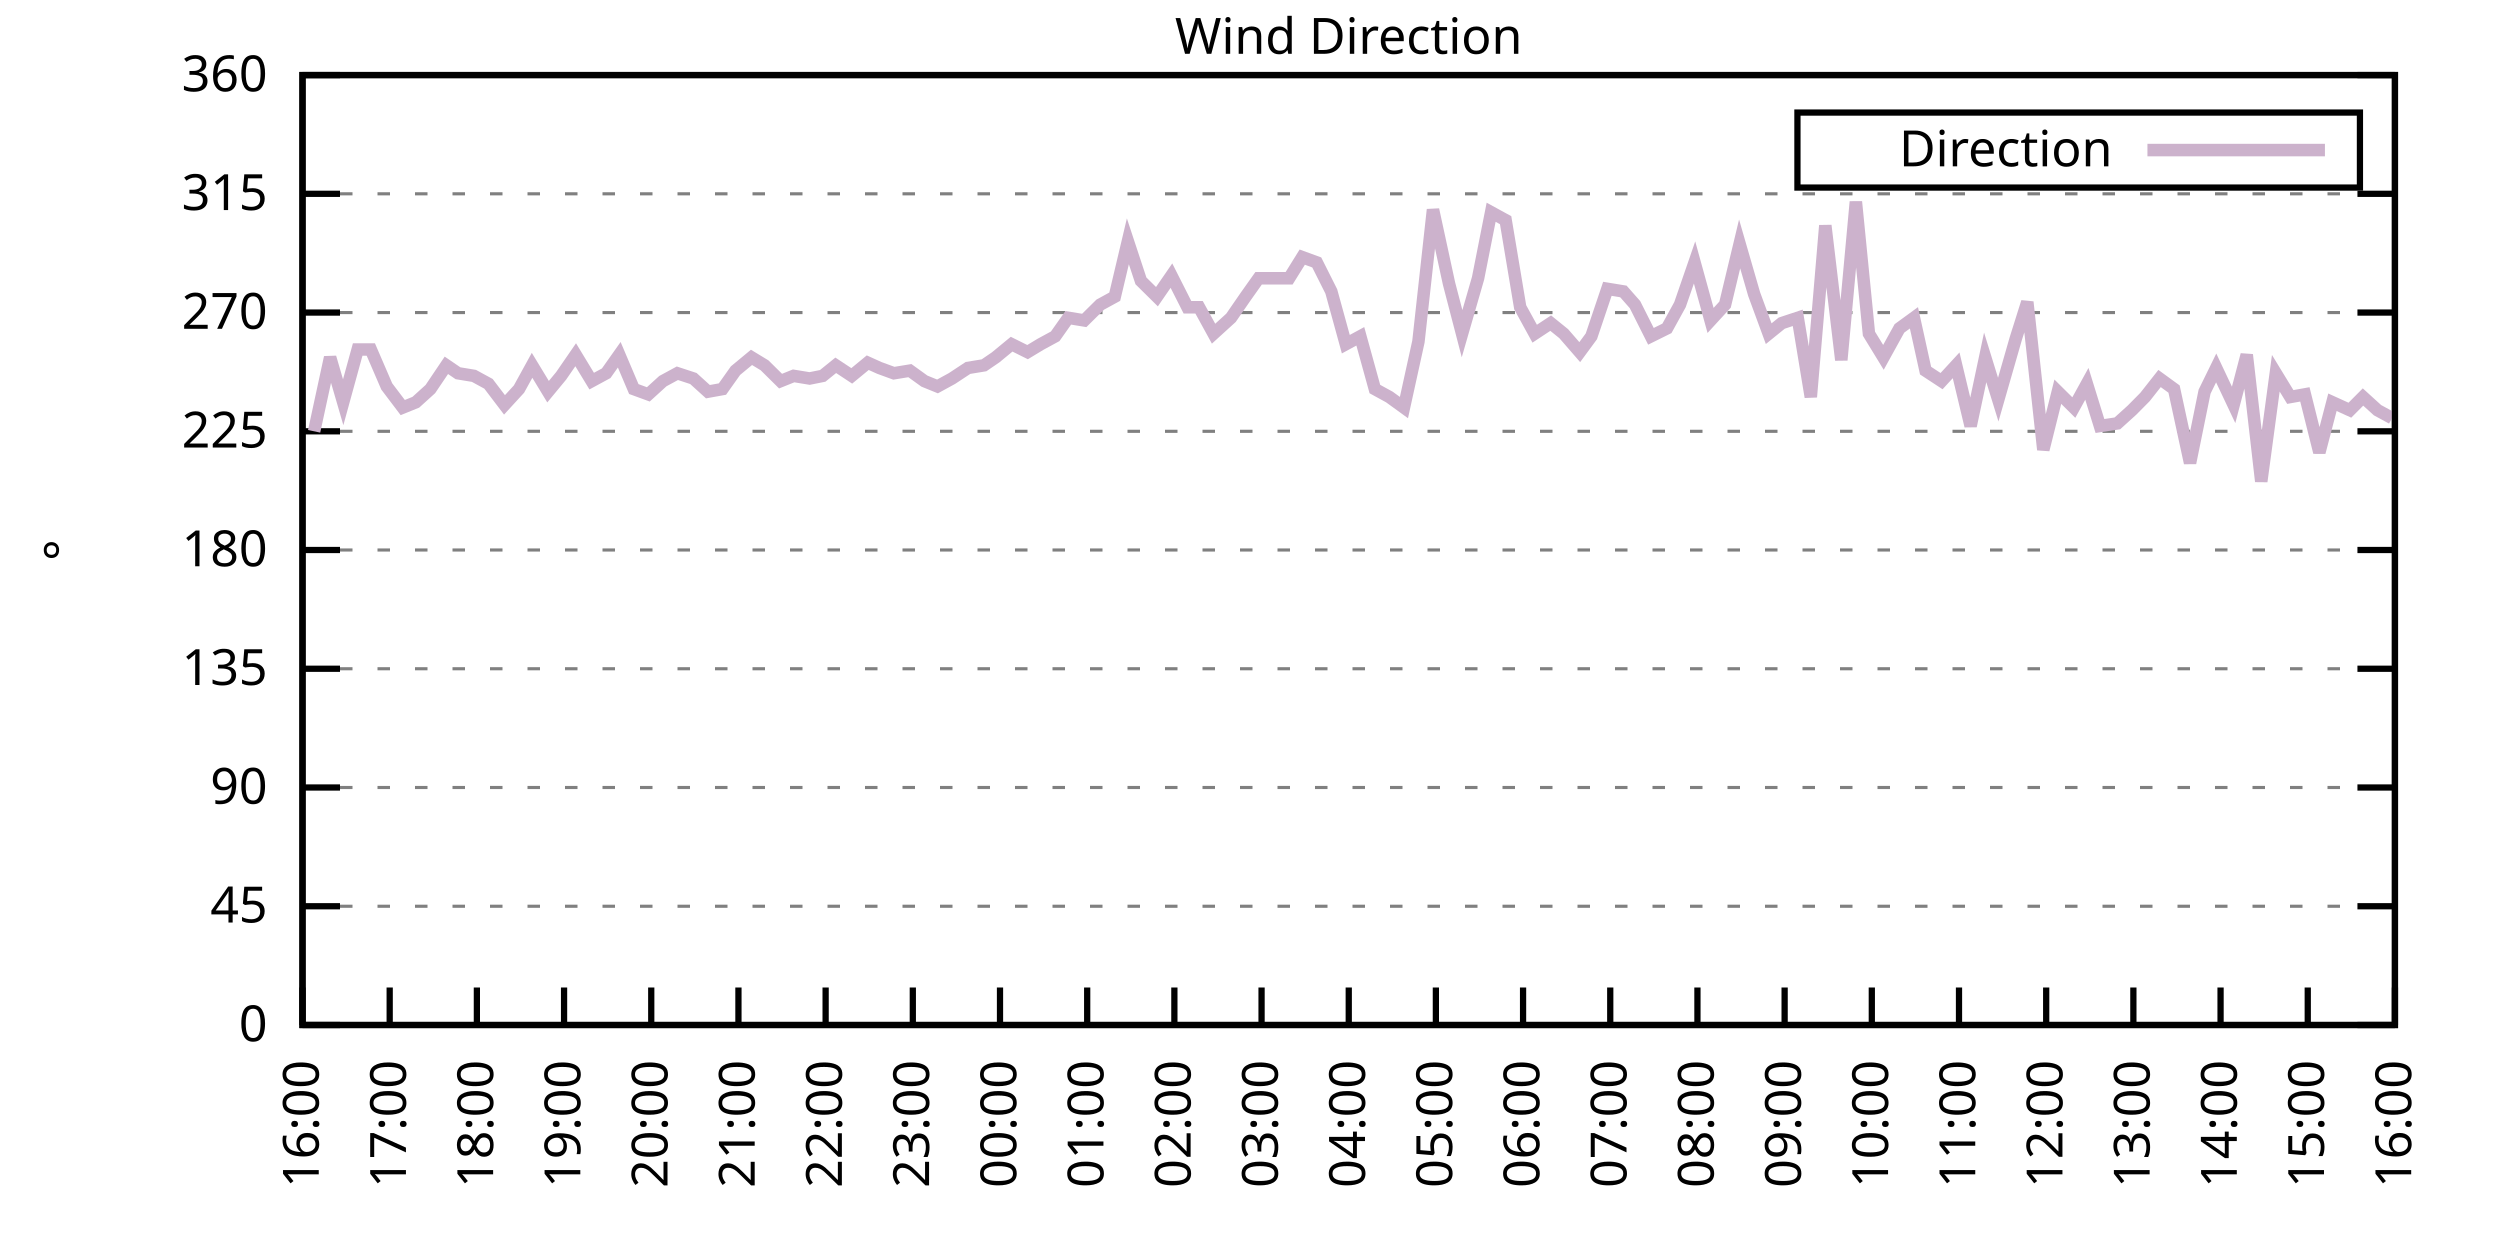
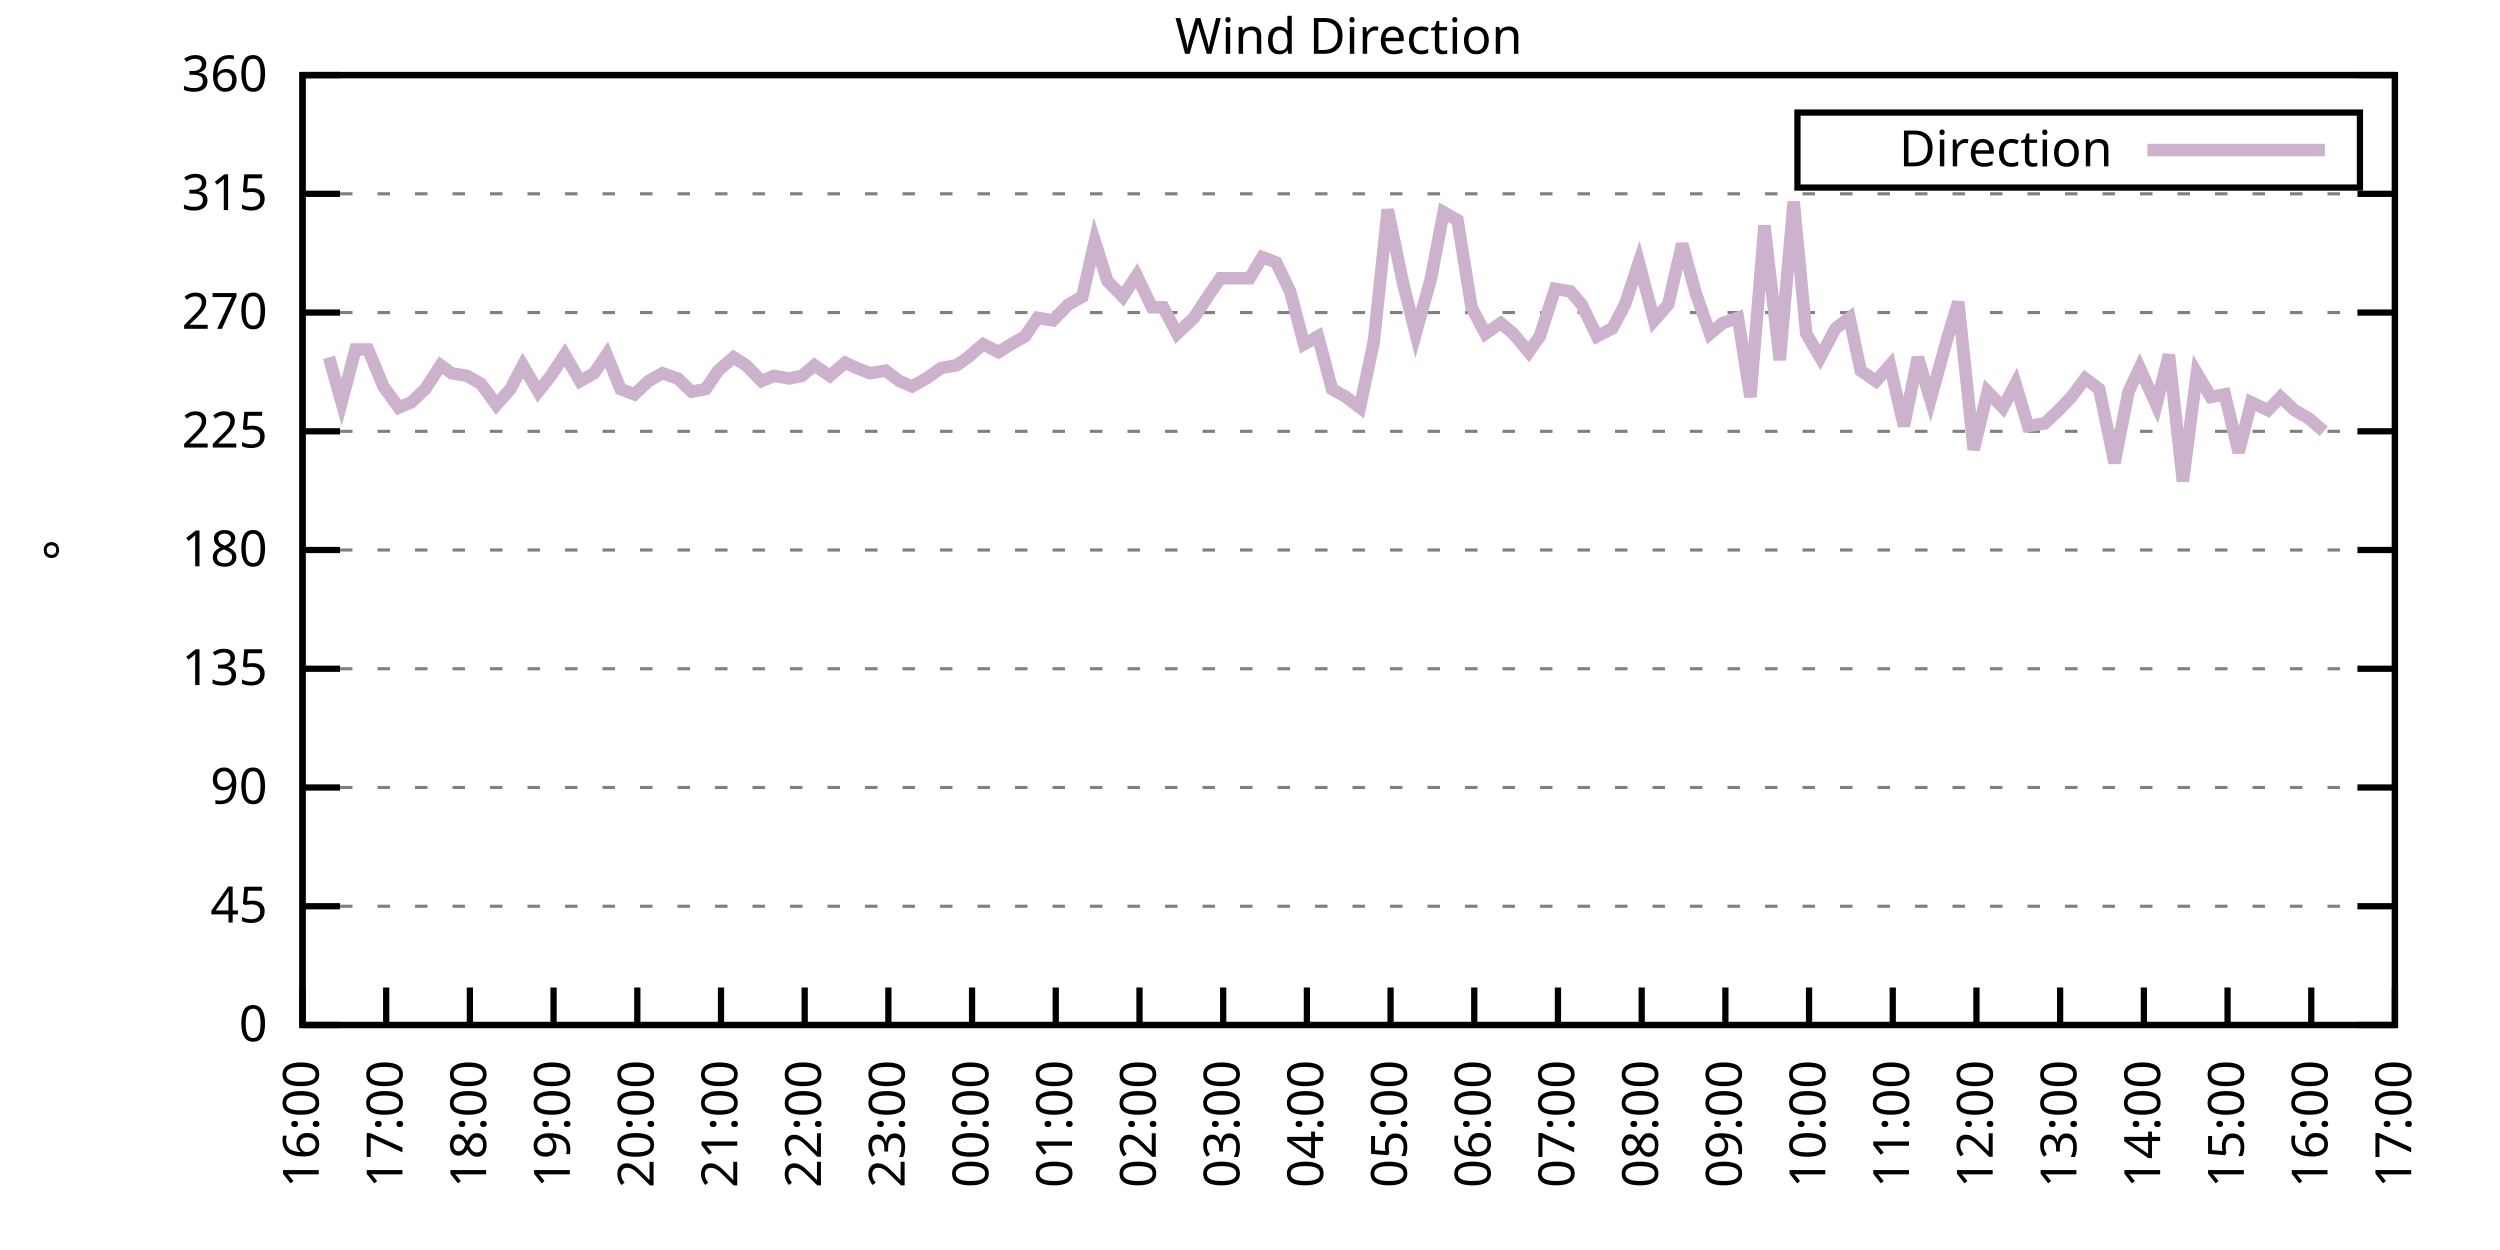
<svg xmlns="http://www.w3.org/2000/svg" xmlns:xlink="http://www.w3.org/1999/xlink" width="400" height="200" viewBox="0 0 400 200">
  <g id="gnuplot_canvas">
    <rect x="0" y="0" width="400" height="200" fill="none" />
    <defs>
      <circle id="gpDot" r="0.5" stroke-width="0.5" stroke="currentColor" />
      <path id="gpPt0" stroke-width="0.333" stroke="currentColor" d="M-1,0 h2 M0,-1 v2" />
      <path id="gpPt1" stroke-width="0.333" stroke="currentColor" d="M-1,-1 L1,1 M1,-1 L-1,1" />
      <path id="gpPt2" stroke-width="0.333" stroke="currentColor" d="M-1,0 L1,0 M0,-1 L0,1 M-1,-1 L1,1 M-1,1 L1,-1" />
      <rect id="gpPt3" stroke-width="0.333" stroke="currentColor" x="-1" y="-1" width="2" height="2" />
      <rect id="gpPt4" stroke-width="0.333" stroke="currentColor" fill="currentColor" x="-1" y="-1" width="2" height="2" />
      <circle id="gpPt5" stroke-width="0.333" stroke="currentColor" cx="0" cy="0" r="1" />
      <use xlink:href="#gpPt5" id="gpPt6" fill="currentColor" stroke="none" />
      <path id="gpPt7" stroke-width="0.333" stroke="currentColor" d="M0,-1.33 L-1.33,0.67 L1.33,0.67 z" />
      <use xlink:href="#gpPt7" id="gpPt8" fill="currentColor" stroke="none" />
      <use xlink:href="#gpPt7" id="gpPt9" stroke="currentColor" transform="rotate(180)" />
      <use xlink:href="#gpPt9" id="gpPt10" fill="currentColor" stroke="none" />
      <use xlink:href="#gpPt3" id="gpPt11" stroke="currentColor" transform="rotate(45)" />
      <use xlink:href="#gpPt11" id="gpPt12" fill="currentColor" stroke="none" />
      <path id="gpPt13" stroke-width="0.333" stroke="currentColor" d="M0,1.330 L1.265,0.411 L0.782,-1.067 L-0.782,-1.076 L-1.265,0.411 z" />
      <use xlink:href="#gpPt13" id="gpPt14" fill="currentColor" stroke="none" />
      <filter id="textbox" filterUnits="objectBoundingBox" x="0" y="0" height="1" width="1">
        <feFlood flood-color="white" flood-opacity="1" result="bgnd" />
        <feComposite in="SourceGraphic" in2="bgnd" operator="atop" />
      </filter>
      <filter id="greybox" filterUnits="objectBoundingBox" x="0" y="0" height="1" width="1">
        <feFlood flood-color="lightgrey" flood-opacity="1" result="grey" />
        <feComposite in="SourceGraphic" in2="grey" operator="atop" />
      </filter>
    </defs>
    <g fill="none" color="white" stroke="currentColor" stroke-width="1.00" stroke-linecap="butt" stroke-linejoin="miter">
</g>
    <g fill="none" color="black" stroke="currentColor" stroke-width="1.00" stroke-linecap="butt" stroke-linejoin="miter">
      <g stroke="none" shape-rendering="crispEdges">
        <polygon fill="rgb(255, 255, 255)" points="48.40,164.00 383.18,164.00 383.18,12.02 48.40,12.02 " />
      </g>
    </g>
    <g fill="none" color="black" stroke="currentColor" stroke-width="1.00" stroke-linecap="butt" stroke-linejoin="miter">
</g>
    <g fill="none" color="black" stroke="black" stroke-width="0.50" stroke-linecap="butt" stroke-linejoin="miter">
</g>
    <g fill="none" color="gray" stroke="currentColor" stroke-width="0.50" stroke-linecap="butt" stroke-linejoin="miter">
      <path stroke="gray" stroke-dasharray="2,4" class="gridline" d="M48.40,164.00 L383.19,164.00  " />
    </g>
    <g fill="none" color="gray" stroke="gray" stroke-width="1.00" stroke-linecap="butt" stroke-linejoin="miter">
</g>
    <g fill="none" color="black" stroke="currentColor" stroke-width="1.00" stroke-linecap="butt" stroke-linejoin="miter">
      <path stroke="black" d="M48.40,164.00 L54.40,164.00 M383.19,164.00 L377.19,164.00  " />
      <g transform="translate(42.80,166.60)" stroke="none" fill="black" font-family="Sans" font-size="8.00" text-anchor="end">
        <text>
          <tspan font-family="Sans"> 0</tspan>
        </text>
      </g>
    </g>
    <g fill="none" color="black" stroke="currentColor" stroke-width="1.00" stroke-linecap="butt" stroke-linejoin="miter">
</g>
    <g fill="none" color="black" stroke="black" stroke-width="0.50" stroke-linecap="butt" stroke-linejoin="miter">
</g>
    <g fill="none" color="gray" stroke="currentColor" stroke-width="0.50" stroke-linecap="butt" stroke-linejoin="miter">
      <path stroke="gray" stroke-dasharray="2,4" class="gridline" d="M48.40,145.00 L383.19,145.00  " />
    </g>
    <g fill="none" color="gray" stroke="gray" stroke-width="1.00" stroke-linecap="butt" stroke-linejoin="miter">
</g>
    <g fill="none" color="black" stroke="currentColor" stroke-width="1.00" stroke-linecap="butt" stroke-linejoin="miter">
      <path stroke="black" d="M48.40,145.00 L54.40,145.00 M383.19,145.00 L377.19,145.00  " />
      <g transform="translate(42.80,147.60)" stroke="none" fill="black" font-family="Sans" font-size="8.00" text-anchor="end">
        <text>
          <tspan font-family="Sans"> 45</tspan>
        </text>
      </g>
    </g>
    <g fill="none" color="black" stroke="currentColor" stroke-width="1.00" stroke-linecap="butt" stroke-linejoin="miter">
</g>
    <g fill="none" color="black" stroke="black" stroke-width="0.50" stroke-linecap="butt" stroke-linejoin="miter">
</g>
    <g fill="none" color="gray" stroke="currentColor" stroke-width="0.50" stroke-linecap="butt" stroke-linejoin="miter">
      <path stroke="gray" stroke-dasharray="2,4" class="gridline" d="M48.40,126.00 L383.19,126.00  " />
    </g>
    <g fill="none" color="gray" stroke="gray" stroke-width="1.00" stroke-linecap="butt" stroke-linejoin="miter">
</g>
    <g fill="none" color="black" stroke="currentColor" stroke-width="1.00" stroke-linecap="butt" stroke-linejoin="miter">
      <path stroke="black" d="M48.40,126.00 L54.40,126.00 M383.19,126.00 L377.19,126.00  " />
      <g transform="translate(42.80,128.60)" stroke="none" fill="black" font-family="Sans" font-size="8.00" text-anchor="end">
        <text>
          <tspan font-family="Sans"> 90</tspan>
        </text>
      </g>
    </g>
    <g fill="none" color="black" stroke="currentColor" stroke-width="1.00" stroke-linecap="butt" stroke-linejoin="miter">
</g>
    <g fill="none" color="black" stroke="black" stroke-width="0.50" stroke-linecap="butt" stroke-linejoin="miter">
</g>
    <g fill="none" color="gray" stroke="currentColor" stroke-width="0.50" stroke-linecap="butt" stroke-linejoin="miter">
      <path stroke="gray" stroke-dasharray="2,4" class="gridline" d="M48.40,107.00 L383.19,107.00  " />
    </g>
    <g fill="none" color="gray" stroke="gray" stroke-width="1.00" stroke-linecap="butt" stroke-linejoin="miter">
</g>
    <g fill="none" color="black" stroke="currentColor" stroke-width="1.00" stroke-linecap="butt" stroke-linejoin="miter">
      <path stroke="black" d="M48.40,107.00 L54.40,107.00 M383.19,107.00 L377.19,107.00  " />
      <g transform="translate(42.80,109.60)" stroke="none" fill="black" font-family="Sans" font-size="8.00" text-anchor="end">
        <text>
          <tspan font-family="Sans"> 135</tspan>
        </text>
      </g>
    </g>
    <g fill="none" color="black" stroke="currentColor" stroke-width="1.00" stroke-linecap="butt" stroke-linejoin="miter">
</g>
    <g fill="none" color="black" stroke="black" stroke-width="0.50" stroke-linecap="butt" stroke-linejoin="miter">
</g>
    <g fill="none" color="gray" stroke="currentColor" stroke-width="0.50" stroke-linecap="butt" stroke-linejoin="miter">
      <path stroke="gray" stroke-dasharray="2,4" class="gridline" d="M48.40,88.00 L383.19,88.00  " />
    </g>
    <g fill="none" color="gray" stroke="gray" stroke-width="1.00" stroke-linecap="butt" stroke-linejoin="miter">
</g>
    <g fill="none" color="black" stroke="currentColor" stroke-width="1.00" stroke-linecap="butt" stroke-linejoin="miter">
      <path stroke="black" d="M48.40,88.00 L54.40,88.00 M383.19,88.00 L377.19,88.00  " />
      <g transform="translate(42.80,90.60)" stroke="none" fill="black" font-family="Sans" font-size="8.00" text-anchor="end">
        <text>
          <tspan font-family="Sans"> 180</tspan>
        </text>
      </g>
    </g>
    <g fill="none" color="black" stroke="currentColor" stroke-width="1.00" stroke-linecap="butt" stroke-linejoin="miter">
</g>
    <g fill="none" color="black" stroke="black" stroke-width="0.50" stroke-linecap="butt" stroke-linejoin="miter">
</g>
    <g fill="none" color="gray" stroke="currentColor" stroke-width="0.50" stroke-linecap="butt" stroke-linejoin="miter">
      <path stroke="gray" stroke-dasharray="2,4" class="gridline" d="M48.40,69.01 L383.19,69.01  " />
    </g>
    <g fill="none" color="gray" stroke="gray" stroke-width="1.00" stroke-linecap="butt" stroke-linejoin="miter">
</g>
    <g fill="none" color="black" stroke="currentColor" stroke-width="1.00" stroke-linecap="butt" stroke-linejoin="miter">
      <path stroke="black" d="M48.40,69.01 L54.40,69.01 M383.19,69.01 L377.19,69.01  " />
      <g transform="translate(42.80,71.61)" stroke="none" fill="black" font-family="Sans" font-size="8.00" text-anchor="end">
        <text>
          <tspan font-family="Sans"> 225</tspan>
        </text>
      </g>
    </g>
    <g fill="none" color="black" stroke="currentColor" stroke-width="1.00" stroke-linecap="butt" stroke-linejoin="miter">
</g>
    <g fill="none" color="black" stroke="black" stroke-width="0.50" stroke-linecap="butt" stroke-linejoin="miter">
</g>
    <g fill="none" color="gray" stroke="currentColor" stroke-width="0.50" stroke-linecap="butt" stroke-linejoin="miter">
      <path stroke="gray" stroke-dasharray="2,4" class="gridline" d="M48.40,50.01 L383.19,50.01  " />
    </g>
    <g fill="none" color="gray" stroke="gray" stroke-width="1.00" stroke-linecap="butt" stroke-linejoin="miter">
</g>
    <g fill="none" color="black" stroke="currentColor" stroke-width="1.00" stroke-linecap="butt" stroke-linejoin="miter">
      <path stroke="black" d="M48.40,50.01 L54.40,50.01 M383.19,50.01 L377.19,50.01  " />
      <g transform="translate(42.80,52.61)" stroke="none" fill="black" font-family="Sans" font-size="8.00" text-anchor="end">
        <text>
          <tspan font-family="Sans"> 270</tspan>
        </text>
      </g>
    </g>
    <g fill="none" color="black" stroke="currentColor" stroke-width="1.00" stroke-linecap="butt" stroke-linejoin="miter">
</g>
    <g fill="none" color="black" stroke="black" stroke-width="0.50" stroke-linecap="butt" stroke-linejoin="miter">
</g>
    <g fill="none" color="gray" stroke="currentColor" stroke-width="0.50" stroke-linecap="butt" stroke-linejoin="miter">
      <path stroke="gray" stroke-dasharray="2,4" class="gridline" d="M48.40,31.01 L383.19,31.01  " />
    </g>
    <g fill="none" color="gray" stroke="gray" stroke-width="1.00" stroke-linecap="butt" stroke-linejoin="miter">
</g>
    <g fill="none" color="black" stroke="currentColor" stroke-width="1.00" stroke-linecap="butt" stroke-linejoin="miter">
      <path stroke="black" d="M48.40,31.01 L54.40,31.01 M383.19,31.01 L377.19,31.01  " />
      <g transform="translate(42.80,33.61)" stroke="none" fill="black" font-family="Sans" font-size="8.00" text-anchor="end">
        <text>
          <tspan font-family="Sans"> 315</tspan>
        </text>
      </g>
    </g>
    <g fill="none" color="black" stroke="currentColor" stroke-width="1.00" stroke-linecap="butt" stroke-linejoin="miter">
</g>
    <g fill="none" color="black" stroke="black" stroke-width="0.50" stroke-linecap="butt" stroke-linejoin="miter">
</g>
    <g fill="none" color="gray" stroke="currentColor" stroke-width="0.50" stroke-linecap="butt" stroke-linejoin="miter">
      <path stroke="gray" stroke-dasharray="2,4" class="gridline" d="M48.40,12.01 L383.19,12.01  " />
    </g>
    <g fill="none" color="gray" stroke="gray" stroke-width="1.00" stroke-linecap="butt" stroke-linejoin="miter">
</g>
    <g fill="none" color="black" stroke="currentColor" stroke-width="1.00" stroke-linecap="butt" stroke-linejoin="miter">
      <path stroke="black" d="M48.40,12.01 L54.40,12.01 M383.19,12.01 L377.19,12.01  " />
      <g transform="translate(42.80,14.61)" stroke="none" fill="black" font-family="Sans" font-size="8.00" text-anchor="end">
        <text>
          <tspan font-family="Sans"> 360</tspan>
        </text>
      </g>
    </g>
    <g fill="none" color="black" stroke="currentColor" stroke-width="1.00" stroke-linecap="butt" stroke-linejoin="miter">
      <path stroke="black" d="M48.40,164.00 L48.40,158.00  " />
      <g transform="translate(51.00,169.60) rotate(270.00)" stroke="none" fill="black" font-family="Sans" font-size="8.00" text-anchor="end">
        <text>
          <tspan font-family="Sans">16:00</tspan>
        </text>
      </g>
    </g>
    <g fill="none" color="black" stroke="currentColor" stroke-width="1.00" stroke-linecap="butt" stroke-linejoin="miter">
-       <path stroke="black" d="M62.35,164.00 L62.35,158.00  " />
-       <g transform="translate(64.95,169.60) rotate(270.00)" stroke="none" fill="black" font-family="Sans" font-size="8.00" text-anchor="end">
+       <path stroke="black" d="M61.79,164.00 L61.79,158.00  " />
+       <g transform="translate(64.39,169.60) rotate(270.00)" stroke="none" fill="black" font-family="Sans" font-size="8.00" text-anchor="end">
        <text>
          <tspan font-family="Sans">17:00</tspan>
        </text>
      </g>
    </g>
    <g fill="none" color="black" stroke="currentColor" stroke-width="1.00" stroke-linecap="butt" stroke-linejoin="miter">
-       <path stroke="black" d="M76.30,164.00 L76.30,158.00  " />
-       <g transform="translate(78.90,169.60) rotate(270.00)" stroke="none" fill="black" font-family="Sans" font-size="8.00" text-anchor="end">
+       <path stroke="black" d="M75.18,164.00 L75.18,158.00  " />
+       <g transform="translate(77.78,169.60) rotate(270.00)" stroke="none" fill="black" font-family="Sans" font-size="8.00" text-anchor="end">
        <text>
          <tspan font-family="Sans">18:00</tspan>
        </text>
      </g>
    </g>
    <g fill="none" color="black" stroke="currentColor" stroke-width="1.00" stroke-linecap="butt" stroke-linejoin="miter">
-       <path stroke="black" d="M90.25,164.00 L90.25,158.00  " />
-       <g transform="translate(92.85,169.60) rotate(270.00)" stroke="none" fill="black" font-family="Sans" font-size="8.00" text-anchor="end">
+       <path stroke="black" d="M88.57,164.00 L88.57,158.00  " />
+       <g transform="translate(91.17,169.60) rotate(270.00)" stroke="none" fill="black" font-family="Sans" font-size="8.00" text-anchor="end">
        <text>
          <tspan font-family="Sans">19:00</tspan>
        </text>
      </g>
    </g>
    <g fill="none" color="black" stroke="currentColor" stroke-width="1.00" stroke-linecap="butt" stroke-linejoin="miter">
-       <path stroke="black" d="M104.20,164.00 L104.20,158.00  " />
-       <g transform="translate(106.80,169.60) rotate(270.00)" stroke="none" fill="black" font-family="Sans" font-size="8.00" text-anchor="end">
+       <path stroke="black" d="M101.97,164.00 L101.97,158.00  " />
+       <g transform="translate(104.57,169.60) rotate(270.00)" stroke="none" fill="black" font-family="Sans" font-size="8.00" text-anchor="end">
        <text>
          <tspan font-family="Sans">20:00</tspan>
        </text>
      </g>
    </g>
    <g fill="none" color="black" stroke="currentColor" stroke-width="1.00" stroke-linecap="butt" stroke-linejoin="miter">
-       <path stroke="black" d="M118.15,164.00 L118.15,158.00  " />
-       <g transform="translate(120.75,169.60) rotate(270.00)" stroke="none" fill="black" font-family="Sans" font-size="8.00" text-anchor="end">
+       <path stroke="black" d="M115.36,164.00 L115.36,158.00  " />
+       <g transform="translate(117.96,169.60) rotate(270.00)" stroke="none" fill="black" font-family="Sans" font-size="8.00" text-anchor="end">
        <text>
          <tspan font-family="Sans">21:00</tspan>
        </text>
      </g>
    </g>
    <g fill="none" color="black" stroke="currentColor" stroke-width="1.00" stroke-linecap="butt" stroke-linejoin="miter">
-       <path stroke="black" d="M132.10,164.00 L132.10,158.00  " />
-       <g transform="translate(134.70,169.60) rotate(270.00)" stroke="none" fill="black" font-family="Sans" font-size="8.00" text-anchor="end">
+       <path stroke="black" d="M128.75,164.00 L128.75,158.00  " />
+       <g transform="translate(131.35,169.60) rotate(270.00)" stroke="none" fill="black" font-family="Sans" font-size="8.00" text-anchor="end">
        <text>
          <tspan font-family="Sans">22:00</tspan>
        </text>
      </g>
    </g>
    <g fill="none" color="black" stroke="currentColor" stroke-width="1.00" stroke-linecap="butt" stroke-linejoin="miter">
-       <path stroke="black" d="M146.05,164.00 L146.05,158.00  " />
-       <g transform="translate(148.65,169.60) rotate(270.00)" stroke="none" fill="black" font-family="Sans" font-size="8.00" text-anchor="end">
+       <path stroke="black" d="M142.14,164.00 L142.14,158.00  " />
+       <g transform="translate(144.74,169.60) rotate(270.00)" stroke="none" fill="black" font-family="Sans" font-size="8.00" text-anchor="end">
        <text>
          <tspan font-family="Sans">23:00</tspan>
        </text>
      </g>
    </g>
    <g fill="none" color="black" stroke="currentColor" stroke-width="1.00" stroke-linecap="butt" stroke-linejoin="miter">
-       <path stroke="black" d="M160.00,164.00 L160.00,158.00  " />
-       <g transform="translate(162.60,169.60) rotate(270.00)" stroke="none" fill="black" font-family="Sans" font-size="8.00" text-anchor="end">
+       <path stroke="black" d="M155.53,164.00 L155.53,158.00  " />
+       <g transform="translate(158.13,169.60) rotate(270.00)" stroke="none" fill="black" font-family="Sans" font-size="8.00" text-anchor="end">
        <text>
          <tspan font-family="Sans">00:00</tspan>
        </text>
      </g>
    </g>
    <g fill="none" color="black" stroke="currentColor" stroke-width="1.00" stroke-linecap="butt" stroke-linejoin="miter">
-       <path stroke="black" d="M173.95,164.00 L173.95,158.00  " />
-       <g transform="translate(176.55,169.60) rotate(270.00)" stroke="none" fill="black" font-family="Sans" font-size="8.00" text-anchor="end">
+       <path stroke="black" d="M168.92,164.00 L168.92,158.00  " />
+       <g transform="translate(171.52,169.60) rotate(270.00)" stroke="none" fill="black" font-family="Sans" font-size="8.00" text-anchor="end">
        <text>
          <tspan font-family="Sans">01:00</tspan>
        </text>
      </g>
    </g>
    <g fill="none" color="black" stroke="currentColor" stroke-width="1.00" stroke-linecap="butt" stroke-linejoin="miter">
-       <path stroke="black" d="M187.90,164.00 L187.90,158.00  " />
-       <g transform="translate(190.50,169.60) rotate(270.00)" stroke="none" fill="black" font-family="Sans" font-size="8.00" text-anchor="end">
+       <path stroke="black" d="M182.32,164.00 L182.32,158.00  " />
+       <g transform="translate(184.92,169.60) rotate(270.00)" stroke="none" fill="black" font-family="Sans" font-size="8.00" text-anchor="end">
        <text>
          <tspan font-family="Sans">02:00</tspan>
        </text>
      </g>
    </g>
    <g fill="none" color="black" stroke="currentColor" stroke-width="1.00" stroke-linecap="butt" stroke-linejoin="miter">
-       <path stroke="black" d="M201.85,164.00 L201.85,158.00  " />
-       <g transform="translate(204.45,169.60) rotate(270.00)" stroke="none" fill="black" font-family="Sans" font-size="8.00" text-anchor="end">
+       <path stroke="black" d="M195.71,164.00 L195.71,158.00  " />
+       <g transform="translate(198.31,169.60) rotate(270.00)" stroke="none" fill="black" font-family="Sans" font-size="8.00" text-anchor="end">
        <text>
          <tspan font-family="Sans">03:00</tspan>
        </text>
      </g>
    </g>
    <g fill="none" color="black" stroke="currentColor" stroke-width="1.00" stroke-linecap="butt" stroke-linejoin="miter">
-       <path stroke="black" d="M215.80,164.00 L215.80,158.00  " />
-       <g transform="translate(218.40,169.60) rotate(270.00)" stroke="none" fill="black" font-family="Sans" font-size="8.00" text-anchor="end">
+       <path stroke="black" d="M209.10,164.00 L209.10,158.00  " />
+       <g transform="translate(211.70,169.60) rotate(270.00)" stroke="none" fill="black" font-family="Sans" font-size="8.00" text-anchor="end">
        <text>
          <tspan font-family="Sans">04:00</tspan>
        </text>
      </g>
    </g>
    <g fill="none" color="black" stroke="currentColor" stroke-width="1.00" stroke-linecap="butt" stroke-linejoin="miter">
-       <path stroke="black" d="M229.74,164.00 L229.74,158.00  " />
-       <g transform="translate(232.34,169.60) rotate(270.00)" stroke="none" fill="black" font-family="Sans" font-size="8.00" text-anchor="end">
+       <path stroke="black" d="M222.49,164.00 L222.49,158.00  " />
+       <g transform="translate(225.09,169.60) rotate(270.00)" stroke="none" fill="black" font-family="Sans" font-size="8.00" text-anchor="end">
        <text>
          <tspan font-family="Sans">05:00</tspan>
        </text>
      </g>
    </g>
    <g fill="none" color="black" stroke="currentColor" stroke-width="1.00" stroke-linecap="butt" stroke-linejoin="miter">
-       <path stroke="black" d="M243.69,164.00 L243.69,158.00  " />
-       <g transform="translate(246.29,169.60) rotate(270.00)" stroke="none" fill="black" font-family="Sans" font-size="8.00" text-anchor="end">
+       <path stroke="black" d="M235.88,164.00 L235.88,158.00  " />
+       <g transform="translate(238.48,169.60) rotate(270.00)" stroke="none" fill="black" font-family="Sans" font-size="8.00" text-anchor="end">
        <text>
          <tspan font-family="Sans">06:00</tspan>
        </text>
      </g>
    </g>
    <g fill="none" color="black" stroke="currentColor" stroke-width="1.00" stroke-linecap="butt" stroke-linejoin="miter">
-       <path stroke="black" d="M257.64,164.00 L257.64,158.00  " />
-       <g transform="translate(260.24,169.60) rotate(270.00)" stroke="none" fill="black" font-family="Sans" font-size="8.00" text-anchor="end">
+       <path stroke="black" d="M249.27,164.00 L249.27,158.00  " />
+       <g transform="translate(251.87,169.60) rotate(270.00)" stroke="none" fill="black" font-family="Sans" font-size="8.00" text-anchor="end">
        <text>
          <tspan font-family="Sans">07:00</tspan>
        </text>
      </g>
    </g>
    <g fill="none" color="black" stroke="currentColor" stroke-width="1.00" stroke-linecap="butt" stroke-linejoin="miter">
-       <path stroke="black" d="M271.59,164.00 L271.59,158.00  " />
-       <g transform="translate(274.19,169.60) rotate(270.00)" stroke="none" fill="black" font-family="Sans" font-size="8.00" text-anchor="end">
+       <path stroke="black" d="M262.67,164.00 L262.67,158.00  " />
+       <g transform="translate(265.27,169.60) rotate(270.00)" stroke="none" fill="black" font-family="Sans" font-size="8.00" text-anchor="end">
        <text>
          <tspan font-family="Sans">08:00</tspan>
        </text>
      </g>
    </g>
    <g fill="none" color="black" stroke="currentColor" stroke-width="1.00" stroke-linecap="butt" stroke-linejoin="miter">
-       <path stroke="black" d="M285.54,164.00 L285.54,158.00  " />
-       <g transform="translate(288.14,169.60) rotate(270.00)" stroke="none" fill="black" font-family="Sans" font-size="8.00" text-anchor="end">
+       <path stroke="black" d="M276.06,164.00 L276.06,158.00  " />
+       <g transform="translate(278.66,169.60) rotate(270.00)" stroke="none" fill="black" font-family="Sans" font-size="8.00" text-anchor="end">
        <text>
          <tspan font-family="Sans">09:00</tspan>
        </text>
      </g>
    </g>
    <g fill="none" color="black" stroke="currentColor" stroke-width="1.00" stroke-linecap="butt" stroke-linejoin="miter">
-       <path stroke="black" d="M299.49,164.00 L299.49,158.00  " />
-       <g transform="translate(302.09,169.60) rotate(270.00)" stroke="none" fill="black" font-family="Sans" font-size="8.00" text-anchor="end">
+       <path stroke="black" d="M289.45,164.00 L289.45,158.00  " />
+       <g transform="translate(292.05,169.60) rotate(270.00)" stroke="none" fill="black" font-family="Sans" font-size="8.00" text-anchor="end">
        <text>
          <tspan font-family="Sans">10:00</tspan>
        </text>
      </g>
    </g>
    <g fill="none" color="black" stroke="currentColor" stroke-width="1.00" stroke-linecap="butt" stroke-linejoin="miter">
-       <path stroke="black" d="M313.44,164.00 L313.44,158.00  " />
-       <g transform="translate(316.04,169.60) rotate(270.00)" stroke="none" fill="black" font-family="Sans" font-size="8.00" text-anchor="end">
+       <path stroke="black" d="M302.84,164.00 L302.84,158.00  " />
+       <g transform="translate(305.44,169.60) rotate(270.00)" stroke="none" fill="black" font-family="Sans" font-size="8.00" text-anchor="end">
        <text>
          <tspan font-family="Sans">11:00</tspan>
        </text>
      </g>
    </g>
    <g fill="none" color="black" stroke="currentColor" stroke-width="1.00" stroke-linecap="butt" stroke-linejoin="miter">
-       <path stroke="black" d="M327.39,164.00 L327.39,158.00  " />
-       <g transform="translate(329.99,169.60) rotate(270.00)" stroke="none" fill="black" font-family="Sans" font-size="8.00" text-anchor="end">
+       <path stroke="black" d="M316.23,164.00 L316.23,158.00  " />
+       <g transform="translate(318.83,169.60) rotate(270.00)" stroke="none" fill="black" font-family="Sans" font-size="8.00" text-anchor="end">
        <text>
          <tspan font-family="Sans">12:00</tspan>
        </text>
      </g>
    </g>
    <g fill="none" color="black" stroke="currentColor" stroke-width="1.00" stroke-linecap="butt" stroke-linejoin="miter">
-       <path stroke="black" d="M341.34,164.00 L341.34,158.00  " />
-       <g transform="translate(343.94,169.60) rotate(270.00)" stroke="none" fill="black" font-family="Sans" font-size="8.00" text-anchor="end">
+       <path stroke="black" d="M329.62,164.00 L329.62,158.00  " />
+       <g transform="translate(332.22,169.60) rotate(270.00)" stroke="none" fill="black" font-family="Sans" font-size="8.00" text-anchor="end">
        <text>
          <tspan font-family="Sans">13:00</tspan>
        </text>
      </g>
    </g>
    <g fill="none" color="black" stroke="currentColor" stroke-width="1.00" stroke-linecap="butt" stroke-linejoin="miter">
-       <path stroke="black" d="M355.29,164.00 L355.29,158.00  " />
-       <g transform="translate(357.89,169.60) rotate(270.00)" stroke="none" fill="black" font-family="Sans" font-size="8.00" text-anchor="end">
+       <path stroke="black" d="M343.02,164.00 L343.02,158.00  " />
+       <g transform="translate(345.62,169.60) rotate(270.00)" stroke="none" fill="black" font-family="Sans" font-size="8.00" text-anchor="end">
        <text>
          <tspan font-family="Sans">14:00</tspan>
        </text>
      </g>
    </g>
    <g fill="none" color="black" stroke="currentColor" stroke-width="1.00" stroke-linecap="butt" stroke-linejoin="miter">
-       <path stroke="black" d="M369.24,164.00 L369.24,158.00  " />
-       <g transform="translate(371.84,169.60) rotate(270.00)" stroke="none" fill="black" font-family="Sans" font-size="8.00" text-anchor="end">
+       <path stroke="black" d="M356.41,164.00 L356.41,158.00  " />
+       <g transform="translate(359.01,169.60) rotate(270.00)" stroke="none" fill="black" font-family="Sans" font-size="8.00" text-anchor="end">
        <text>
          <tspan font-family="Sans">15:00</tspan>
+         </text>
+       </g>
+     </g>
+     <g fill="none" color="black" stroke="currentColor" stroke-width="1.00" stroke-linecap="butt" stroke-linejoin="miter">
+       <path stroke="black" d="M369.80,164.00 L369.80,158.00  " />
+       <g transform="translate(372.40,169.60) rotate(270.00)" stroke="none" fill="black" font-family="Sans" font-size="8.00" text-anchor="end">
+         <text>
+           <tspan font-family="Sans">16:00</tspan>
        </text>
      </g>
    </g>
    <g fill="none" color="black" stroke="currentColor" stroke-width="1.00" stroke-linecap="butt" stroke-linejoin="miter">
      <path stroke="black" d="M383.19,164.00 L383.19,158.00  " />
      <g transform="translate(385.79,169.60) rotate(270.00)" stroke="none" fill="black" font-family="Sans" font-size="8.00" text-anchor="end">
        <text>
-           <tspan font-family="Sans">16:00</tspan>
+           <tspan font-family="Sans">17:00</tspan>
        </text>
      </g>
    </g>
    <g fill="none" color="black" stroke="currentColor" stroke-width="1.00" stroke-linecap="butt" stroke-linejoin="miter">
</g>
    <g fill="none" color="black" stroke="currentColor" stroke-width="1.00" stroke-linecap="butt" stroke-linejoin="miter">
      <path stroke="black" d="M48.40,12.01 L48.40,164.00 L383.19,164.00 L383.19,12.01 L48.40,12.01 Z  " />
    </g>
    <g fill="none" color="black" stroke="currentColor" stroke-width="1.00" stroke-linecap="butt" stroke-linejoin="miter">
</g>
    <g fill="none" color="black" stroke="currentColor" stroke-width="1.00" stroke-linecap="butt" stroke-linejoin="miter">
      <path stroke="black" d="M287.59,30.01 L287.59,18.01 L377.59,18.01 L377.59,30.01 L287.59,30.01 Z  " />
    </g>
    <g id="Wind_direction_plot_1">
      <g fill="none" color="white" stroke="black" stroke-width="2.00" stroke-linecap="butt" stroke-linejoin="miter">
</g>
      <g fill="none" color="black" stroke="currentColor" stroke-width="2.00" stroke-linecap="butt" stroke-linejoin="miter">
        <g transform="translate(337.99,26.61)" stroke="none" fill="black" font-family="Sans" font-size="8.00" text-anchor="end">
          <text>
            <tspan font-family="Sans">Direction</tspan>
          </text>
        </g>
      </g>
      <g fill="none" color="black" stroke="currentColor" stroke-width="2.00" stroke-linecap="butt" stroke-linejoin="miter">
-         <path stroke="rgb(204, 178, 204)" d="M343.59,24.01 L371.99,24.01 M50.26,69.01 L52.82,57.18 L54.91,64.36 L57.23,55.92 L59.33,55.92 L61.88,61.83   L64.44,65.21 L66.53,64.36 L68.86,62.25 L71.42,58.45 L73.28,59.72 L75.83,60.14 L78.16,61.41 L80.72,64.78   L83.04,62.25 L85.13,58.45 L87.69,62.67 L89.78,60.14 L92.11,56.76 L94.67,60.98 L96.99,59.72 L99.08,56.76   L101.41,62.25 L103.73,63.10 L106.06,60.98 L108.38,59.72 L110.94,60.56 L113.27,62.67 L115.59,62.25 L117.68,59.30   L120.24,57.18 L122.33,58.45 L124.89,60.98 L126.98,60.14 L129.54,60.56 L131.63,60.14 L133.72,58.45 L136.28,60.14   L138.84,58.03 L140.70,58.87 L143.02,59.72 L145.58,59.30 L147.91,60.98 L150.00,61.83 L152.32,60.56 L154.88,58.87   L157.44,58.45 L159.30,57.18 L161.86,55.07 L164.41,56.34 L166.51,55.07 L168.83,53.81 L170.92,50.85 L173.48,51.27   L176.04,48.74 L178.36,47.47 L180.46,38.61 L182.55,44.94 L185.11,47.47 L187.43,44.10 L189.99,49.16 L191.85,49.16   L194.17,53.39 L196.96,50.85 L199.29,47.47 L201.38,44.52 L203.94,44.52 L206.26,44.52 L208.36,41.14 L210.68,41.99   L213.01,46.63 L215.33,55.07 L217.65,53.81 L219.98,62.25 L222.30,63.52 L224.63,65.21 L226.95,54.65 L229.28,33.54   L231.84,45.36 L233.93,53.39 L236.49,44.52 L238.58,33.96 L240.90,35.23 L243.23,49.16 L245.55,53.39 L248.11,51.70   L250.20,53.39 L252.76,56.34 L254.62,53.81 L257.18,46.21 L259.74,46.63 L261.60,48.74 L264.15,53.81 L266.71,52.54   L268.80,48.74 L271.13,41.99 L273.69,51.27 L276.01,48.74 L278.34,39.03 L280.66,47.05 L282.99,53.39 L285.08,51.70   L287.64,50.85 L289.73,63.52 L292.05,36.08 L294.61,57.61 L296.94,32.28 L299.03,53.39 L301.35,57.18 L303.91,52.54   L306.23,50.85 L308.09,59.30 L310.65,60.98 L312.98,58.45 L315.30,68.16 L317.63,57.18 L319.72,63.94 L322.51,54.23   L324.37,48.32 L326.93,71.96 L329.25,62.67 L331.81,65.21 L333.90,61.41 L335.99,68.16 L338.78,67.74 L341.11,65.63   L343.20,63.52 L345.53,60.56 L347.85,62.25 L350.41,74.07 L352.73,62.67 L354.59,58.87 L357.38,64.78 L359.48,56.76   L361.80,77.03 L364.13,59.72 L366.45,63.52 L368.78,63.10 L371.10,72.38 L373.19,64.36 L375.98,65.63 L378.08,63.52   L380.40,65.63 L382.73,66.90  " />
+         <path stroke="rgb(204, 178, 204)" d="M343.59,24.01 L371.99,24.01 M52.64,57.18 L54.65,64.36 L56.88,55.92 L58.89,55.92 L61.35,61.83 L63.80,65.21   L65.81,64.36 L68.04,62.25 L70.50,58.45 L72.28,59.72 L74.74,60.14 L76.97,61.41 L79.42,64.78 L81.66,62.25   L83.66,58.45 L86.12,62.67 L88.13,60.14 L90.36,56.76 L92.82,60.98 L95.05,59.72 L97.06,56.76 L99.29,62.25   L101.52,63.10 L103.75,60.98 L105.98,59.72 L108.44,60.56 L110.67,62.67 L112.90,62.25 L114.91,59.30 L117.37,57.18   L119.38,58.45 L121.83,60.98 L123.84,60.14 L126.29,60.56 L128.30,60.14 L130.31,58.45 L132.77,60.14 L135.22,58.03   L137.01,58.87 L139.24,59.72 L141.69,59.30 L143.93,60.98 L145.94,61.83 L148.17,60.56 L150.62,58.87 L153.08,58.45   L154.86,57.18 L157.32,55.07 L159.77,56.34 L161.78,55.07 L164.01,53.81 L166.02,50.85 L168.48,51.27 L170.93,48.74   L173.17,47.47 L175.17,38.61 L177.18,44.94 L179.64,47.47 L181.87,44.10 L184.32,49.16 L186.11,49.16 L188.34,53.39   L191.02,50.85 L193.25,47.47 L195.26,44.52 L197.72,44.52 L199.95,44.52 L201.96,41.14 L204.19,41.99 L206.42,46.63   L208.65,55.07 L210.88,53.81 L213.12,62.25 L215.35,63.52 L217.58,65.21 L219.81,54.65 L222.04,33.54 L224.50,45.36   L226.51,53.39 L228.96,44.52 L230.97,33.96 L233.20,35.23 L235.44,49.16 L237.67,53.39 L240.12,51.70 L242.13,53.39   L244.59,56.34 L246.37,53.81 L248.83,46.21 L251.28,46.63 L253.07,48.74 L255.52,53.81 L257.98,52.54 L259.99,48.74   L262.22,41.99 L264.67,51.27 L266.91,48.74 L269.14,39.03 L271.37,47.05 L273.60,53.39 L275.61,51.70 L278.07,50.85   L280.07,63.52 L282.31,36.08 L284.76,57.61 L286.99,32.28 L289.00,53.39 L291.23,57.18 L293.69,52.54 L295.92,50.85   L297.71,59.30 L300.16,60.98 L302.39,58.45 L304.63,68.16 L306.86,57.18 L308.87,63.94 L311.54,54.23 L313.33,48.32   L315.79,71.96 L318.02,62.67 L320.47,65.21 L322.48,61.41 L324.49,68.16 L327.17,67.74 L329.40,65.63 L331.41,63.52   L333.64,60.56 L335.87,62.25 L338.33,74.07 L340.56,62.67 L342.35,58.87 L345.02,64.78 L347.03,56.76 L349.26,77.03   L351.50,59.72 L353.73,63.52 L355.96,63.10 L358.19,72.38 L360.20,64.36 L362.88,65.63 L364.89,63.52 L367.12,65.63   L369.35,66.90 L371.81,69.01  " />
      </g>
    </g>
    <g fill="none" color="black" stroke="currentColor" stroke-width="2.00" stroke-linecap="butt" stroke-linejoin="miter">
</g>
    <g fill="none" color="black" stroke="black" stroke-width="1.00" stroke-linecap="butt" stroke-linejoin="miter">
</g>
    <g fill="none" color="black" stroke="currentColor" stroke-width="1.00" stroke-linecap="butt" stroke-linejoin="miter">
      <path stroke="black" d="M48.40,12.01 L48.40,164.00 L383.19,164.00 L383.19,12.01 L48.40,12.01 Z  " />
      <g transform="translate(12.80,88.01) rotate(270.00)" stroke="none" fill="black" font-family="Sans" font-size="8.00" text-anchor="middle">
        <text>
          <tspan font-family="Sans">°</tspan>
        </text>
      </g>
    </g>
    <g fill="none" color="black" stroke="currentColor" stroke-width="1.00" stroke-linecap="butt" stroke-linejoin="miter">
</g>
    <g fill="none" color="black" stroke="currentColor" stroke-width="1.00" stroke-linecap="butt" stroke-linejoin="miter">
      <g transform="translate(215.79,8.61)" stroke="none" fill="black" font-family="Sans" font-size="8.00" text-anchor="middle">
        <text>
          <tspan font-family="Sans">Wind Direction</tspan>
        </text>
      </g>
    </g>
    <g fill="none" color="black" stroke="currentColor" stroke-width="1.00" stroke-linecap="butt" stroke-linejoin="miter">
</g>
  </g>
</svg>
